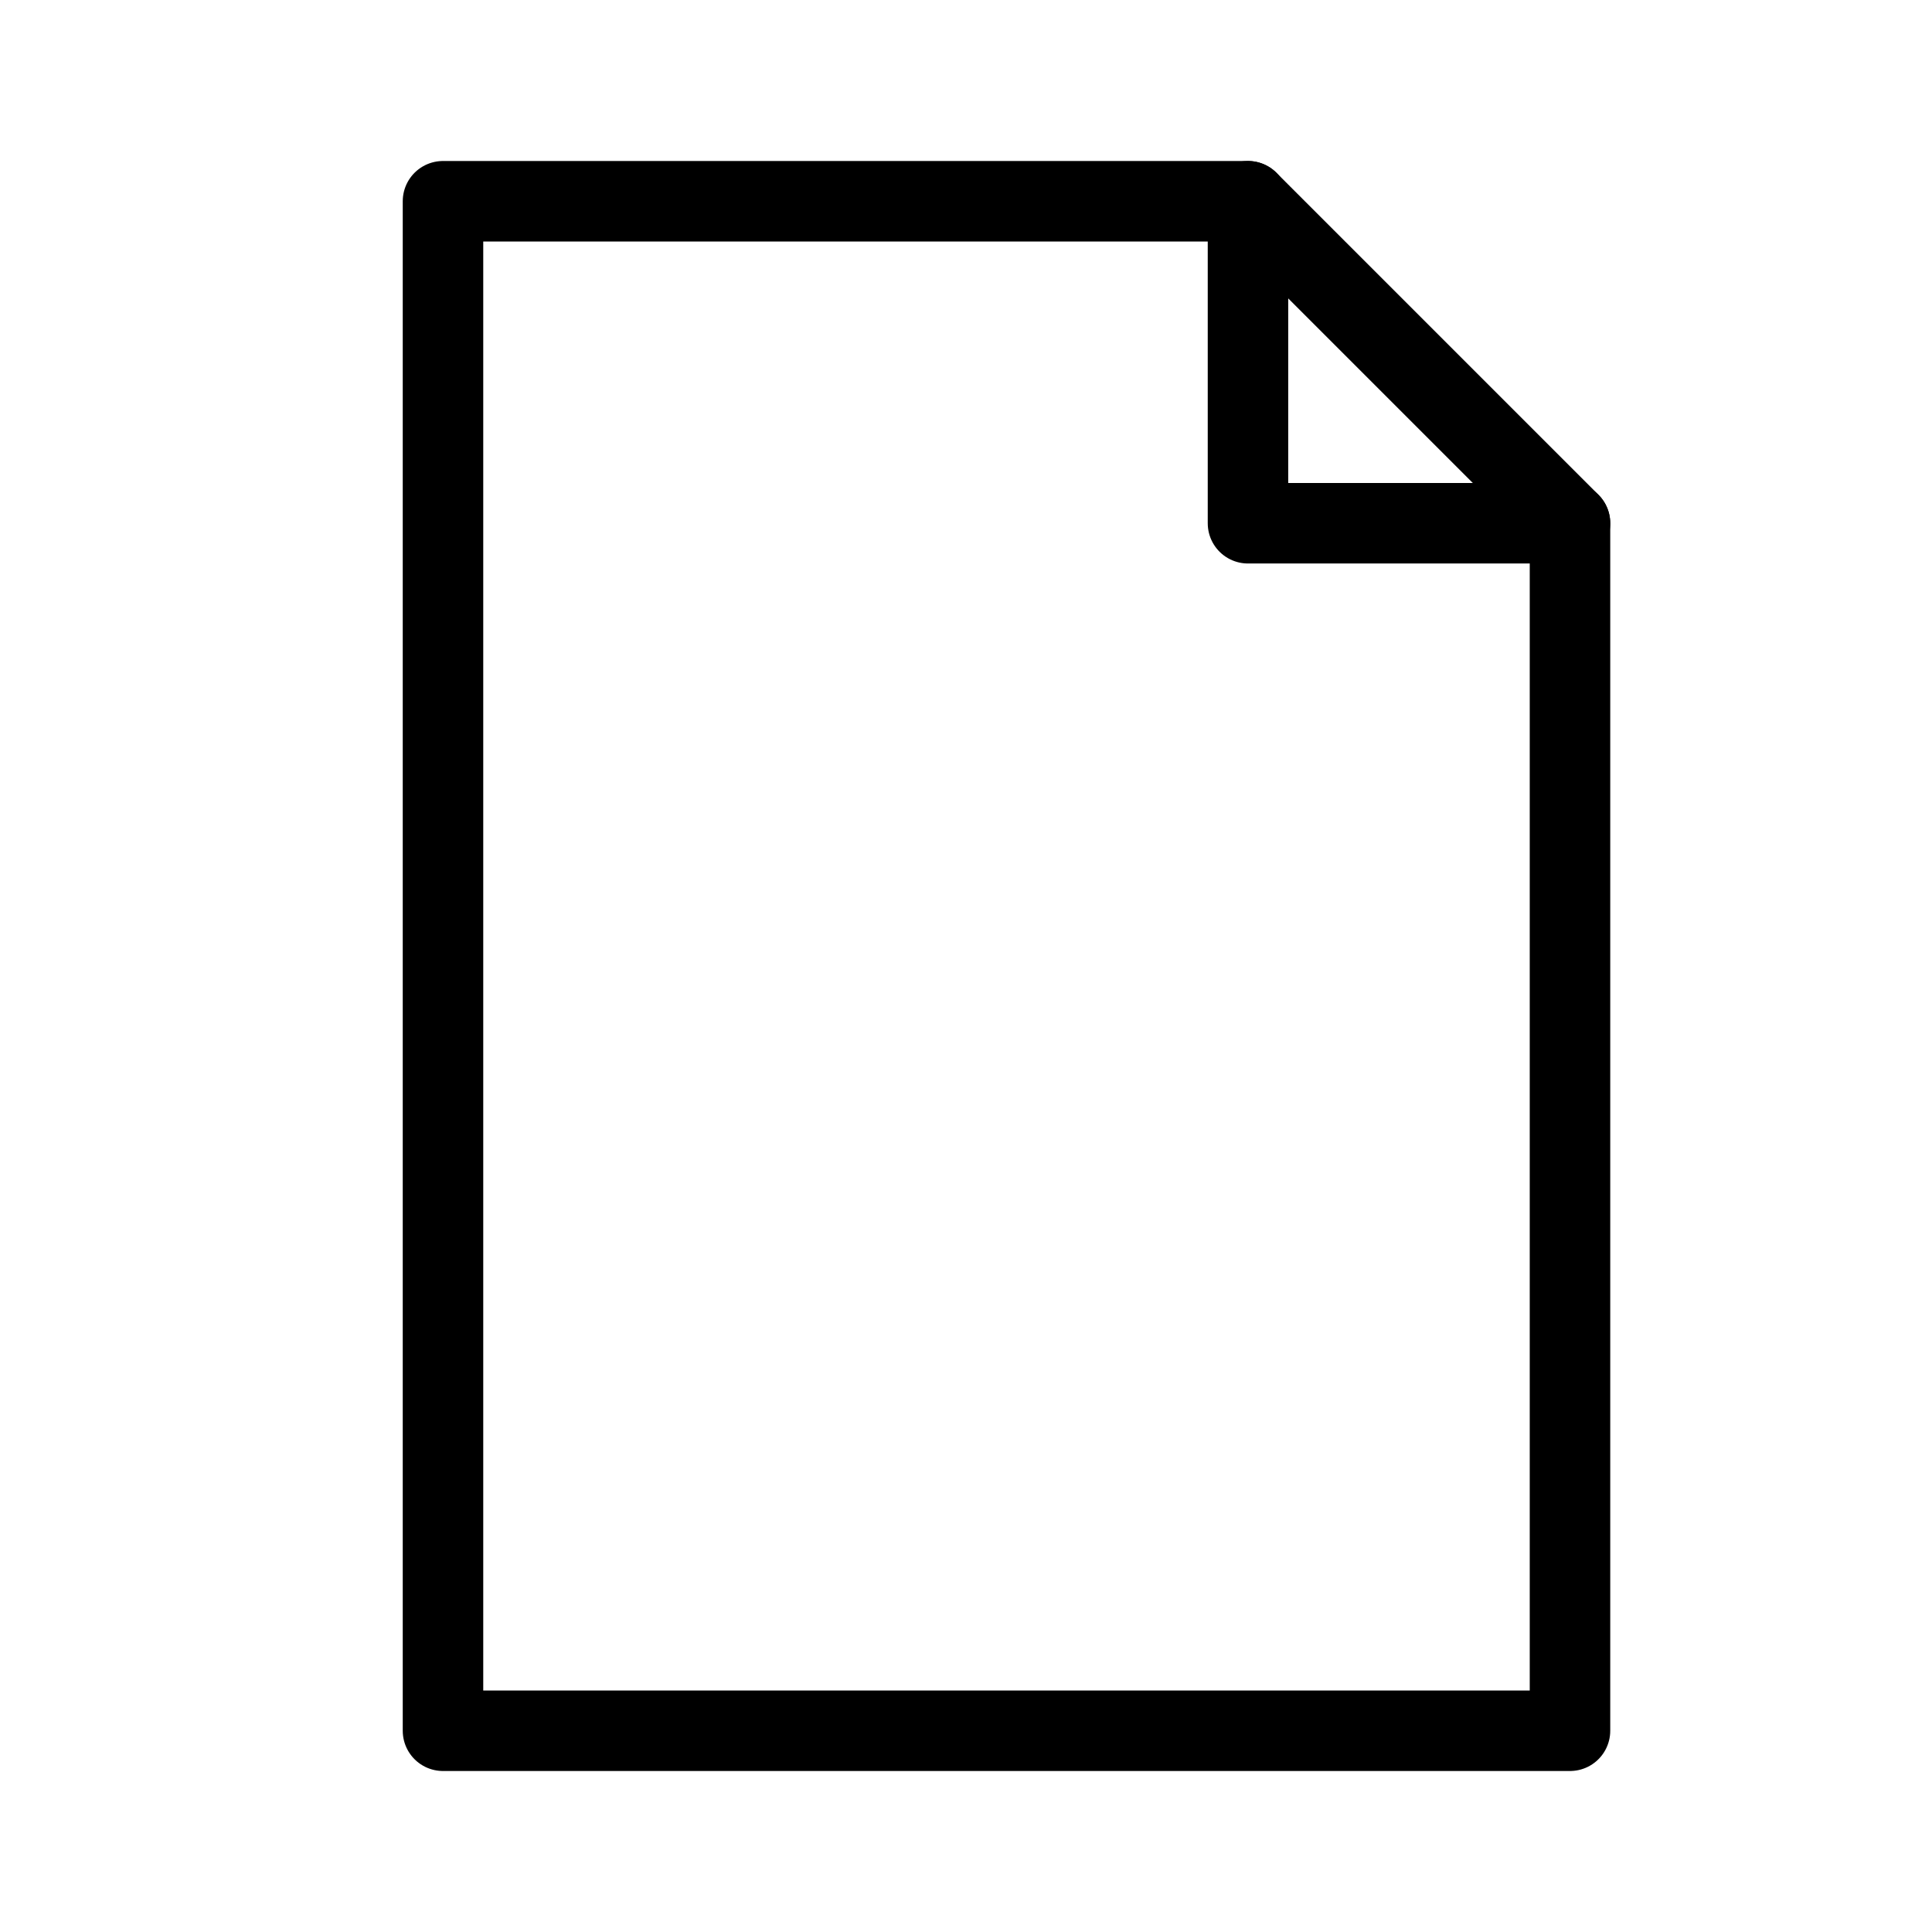
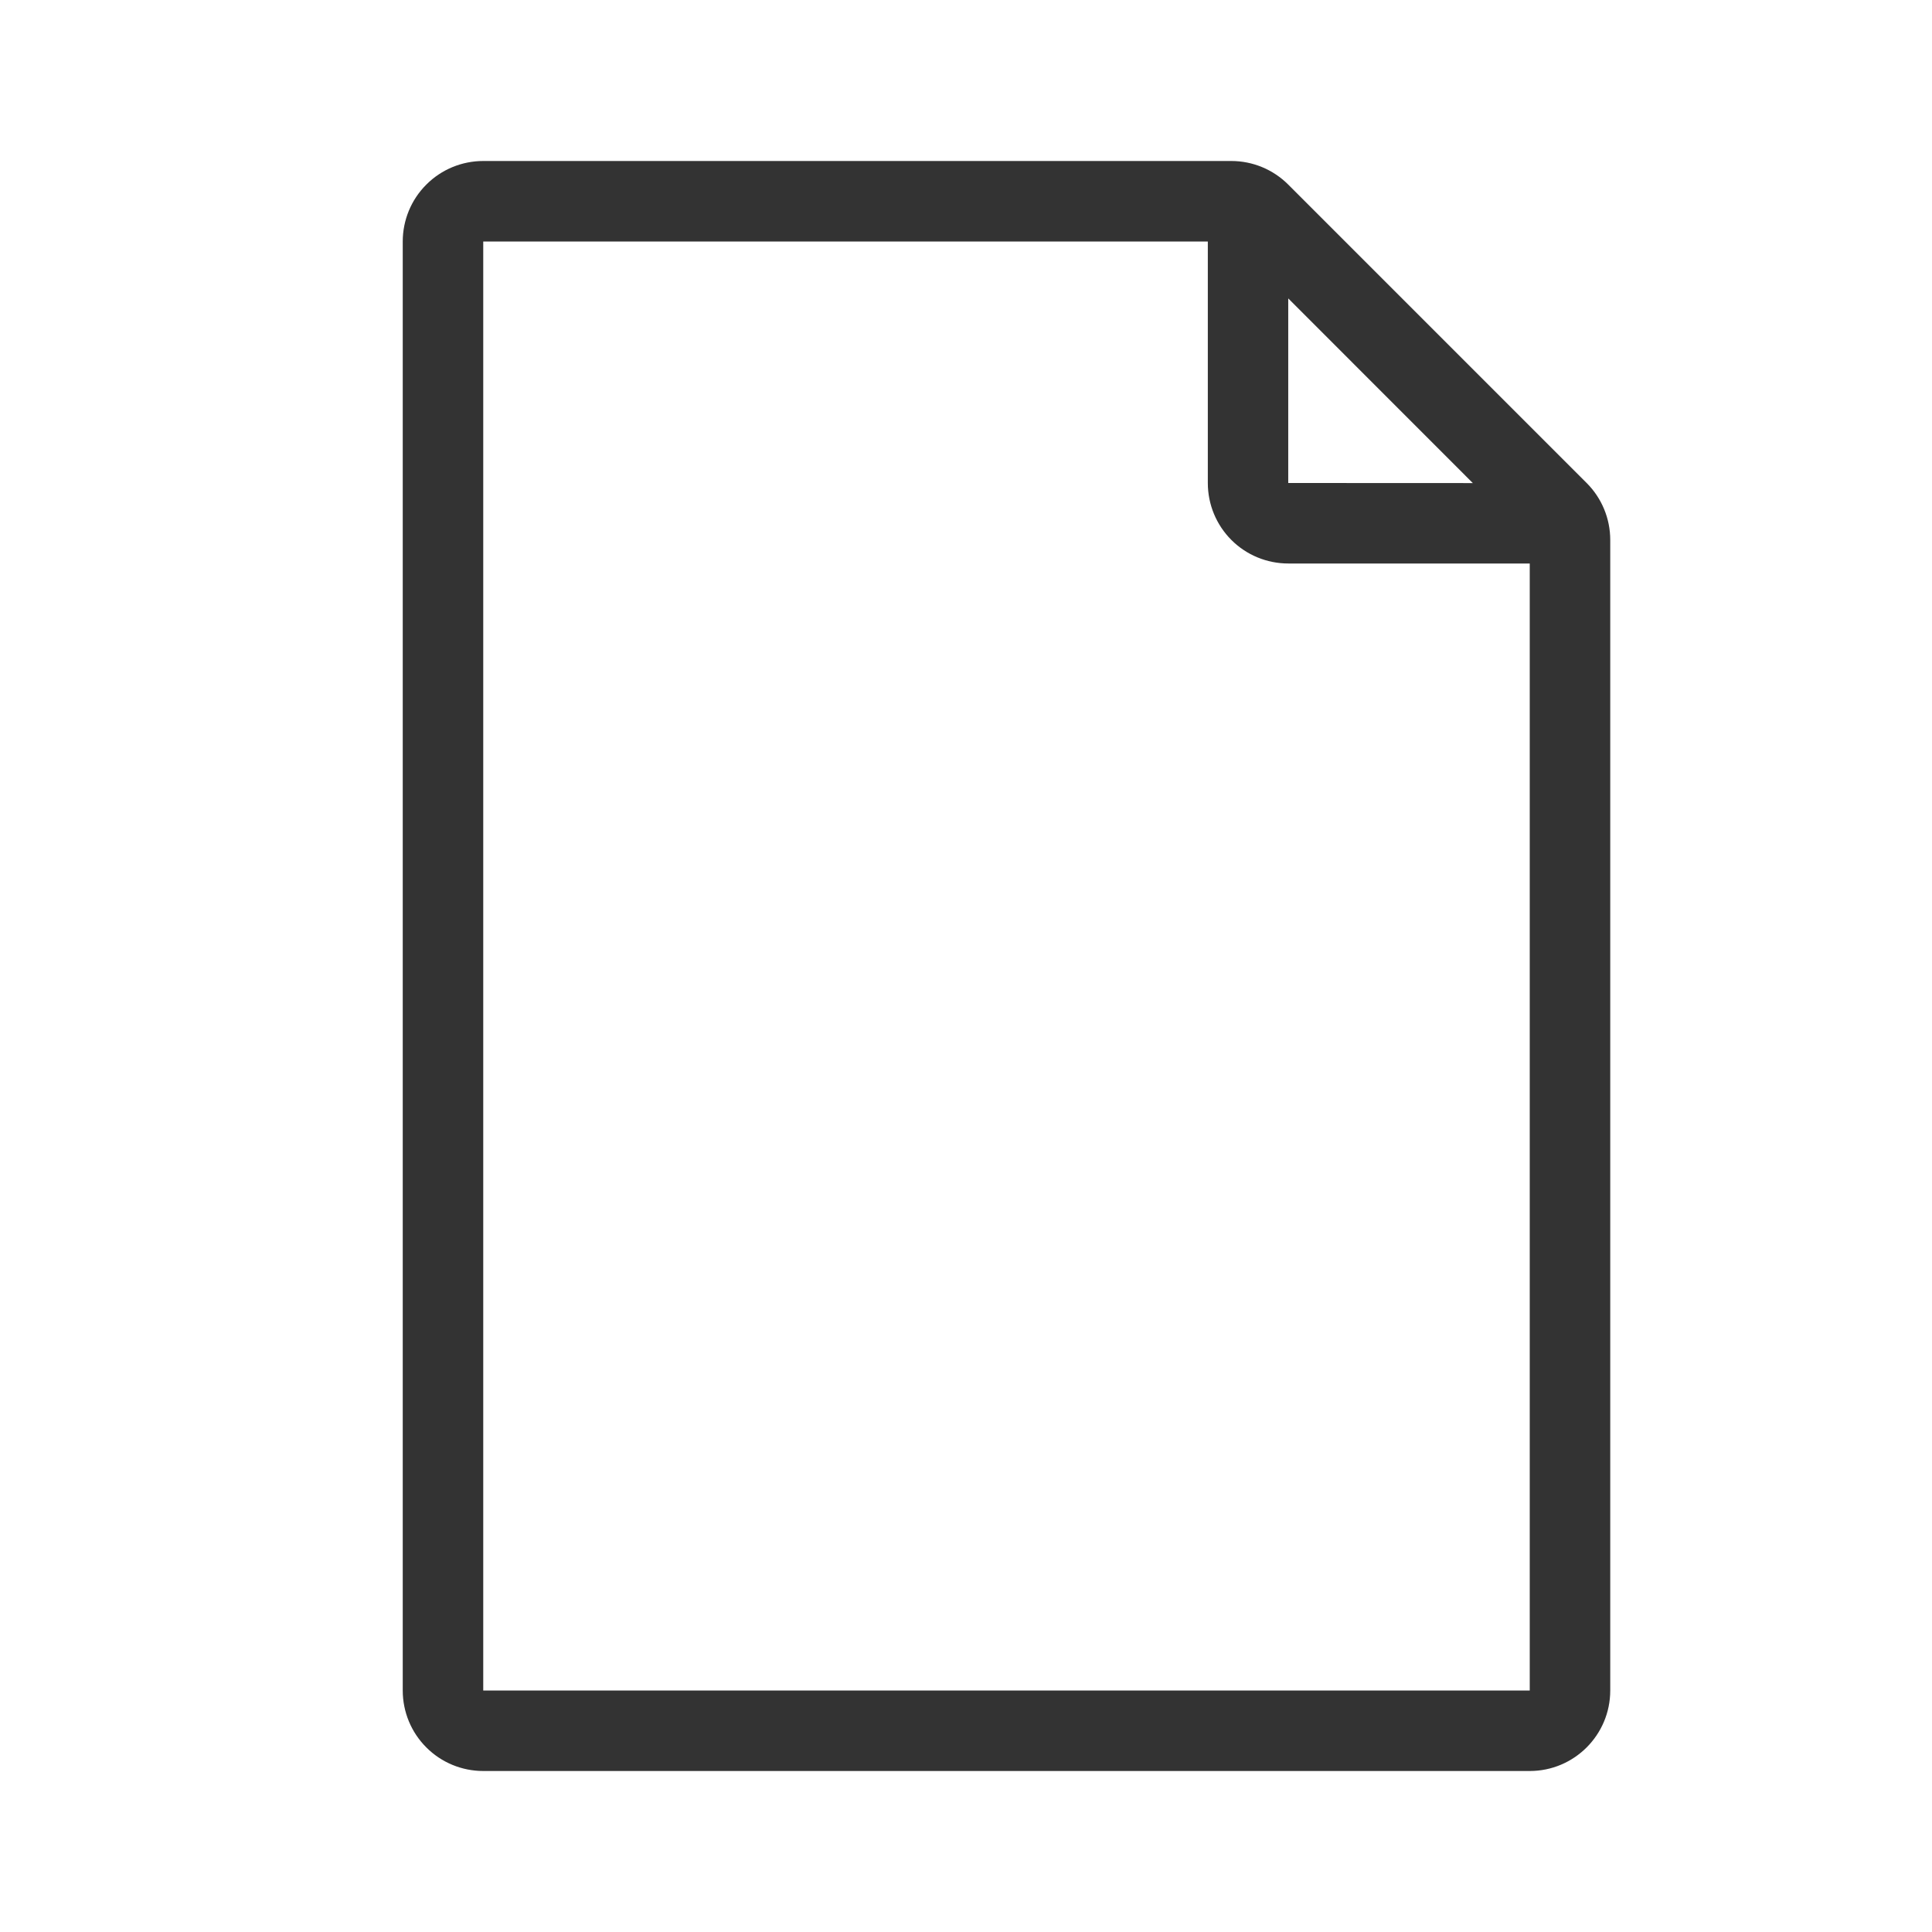
- <svg xmlns="http://www.w3.org/2000/svg" width="100%" height="100%" viewBox="0 0 24 24" version="1.1" xml:space="preserve" style="fill-rule:evenodd;clip-rule:evenodd;stroke-linecap:round;stroke-linejoin:round;stroke-miterlimit:1.5;">
+ <svg xmlns="http://www.w3.org/2000/svg" width="100%" height="100%" viewBox="0 0 24 24" version="1.1" xml:space="preserve" style="fill-rule:evenodd;clip-rule:evenodd;stroke-linejoin:round;stroke-miterlimit:1.414;">
  <rect id="object.thin.emptyDocument" x="0.003" y="0" width="24" height="24" style="fill:none;" />
-   <path d="M5.503,2.5l0,19l14,0l0,-15l-4,-4l-10,0Z" style="fill:none;stroke:#000;stroke-width:1px;" />
-   <path d="M15.503,2.5l0,4l4,0" style="fill:none;stroke:#000;stroke-width:1px;" />
+   <path d="M5.003,3c0,-0.265 0.105,-0.52 0.293,-0.707c0.187,-0.188 0.442,-0.293 0.707,-0.293c2.272,0 7.745,0 9.293,0c0.265,0 0.519,0.105 0.707,0.293c0.784,0.784 2.923,2.923 3.707,3.707c0.188,0.188 0.293,0.442 0.293,0.707c0,2.061 0,11.23 0,14.293c0,0.552 -0.448,1 -1,1c-2.727,0 -10.273,0 -13,0c-0.265,0 -0.52,-0.105 -0.707,-0.293c-0.188,-0.187 -0.293,-0.442 -0.293,-0.707c0,-3.414 0,-14.586 0,-18Zm10.001,0l-9.001,0l0,18l13,0l0,-14c0,0 -1.815,0 -2.999,0c-0.266,0 -0.52,-0.105 -0.707,-0.292c-0.188,-0.188 -0.293,-0.442 -0.293,-0.708c0,-1.185 0,-3 0,-3Zm0.999,3l2.293,0.001l-2.293,-2.294l0,2.293Z" style="fill:#333;" />
</svg>
